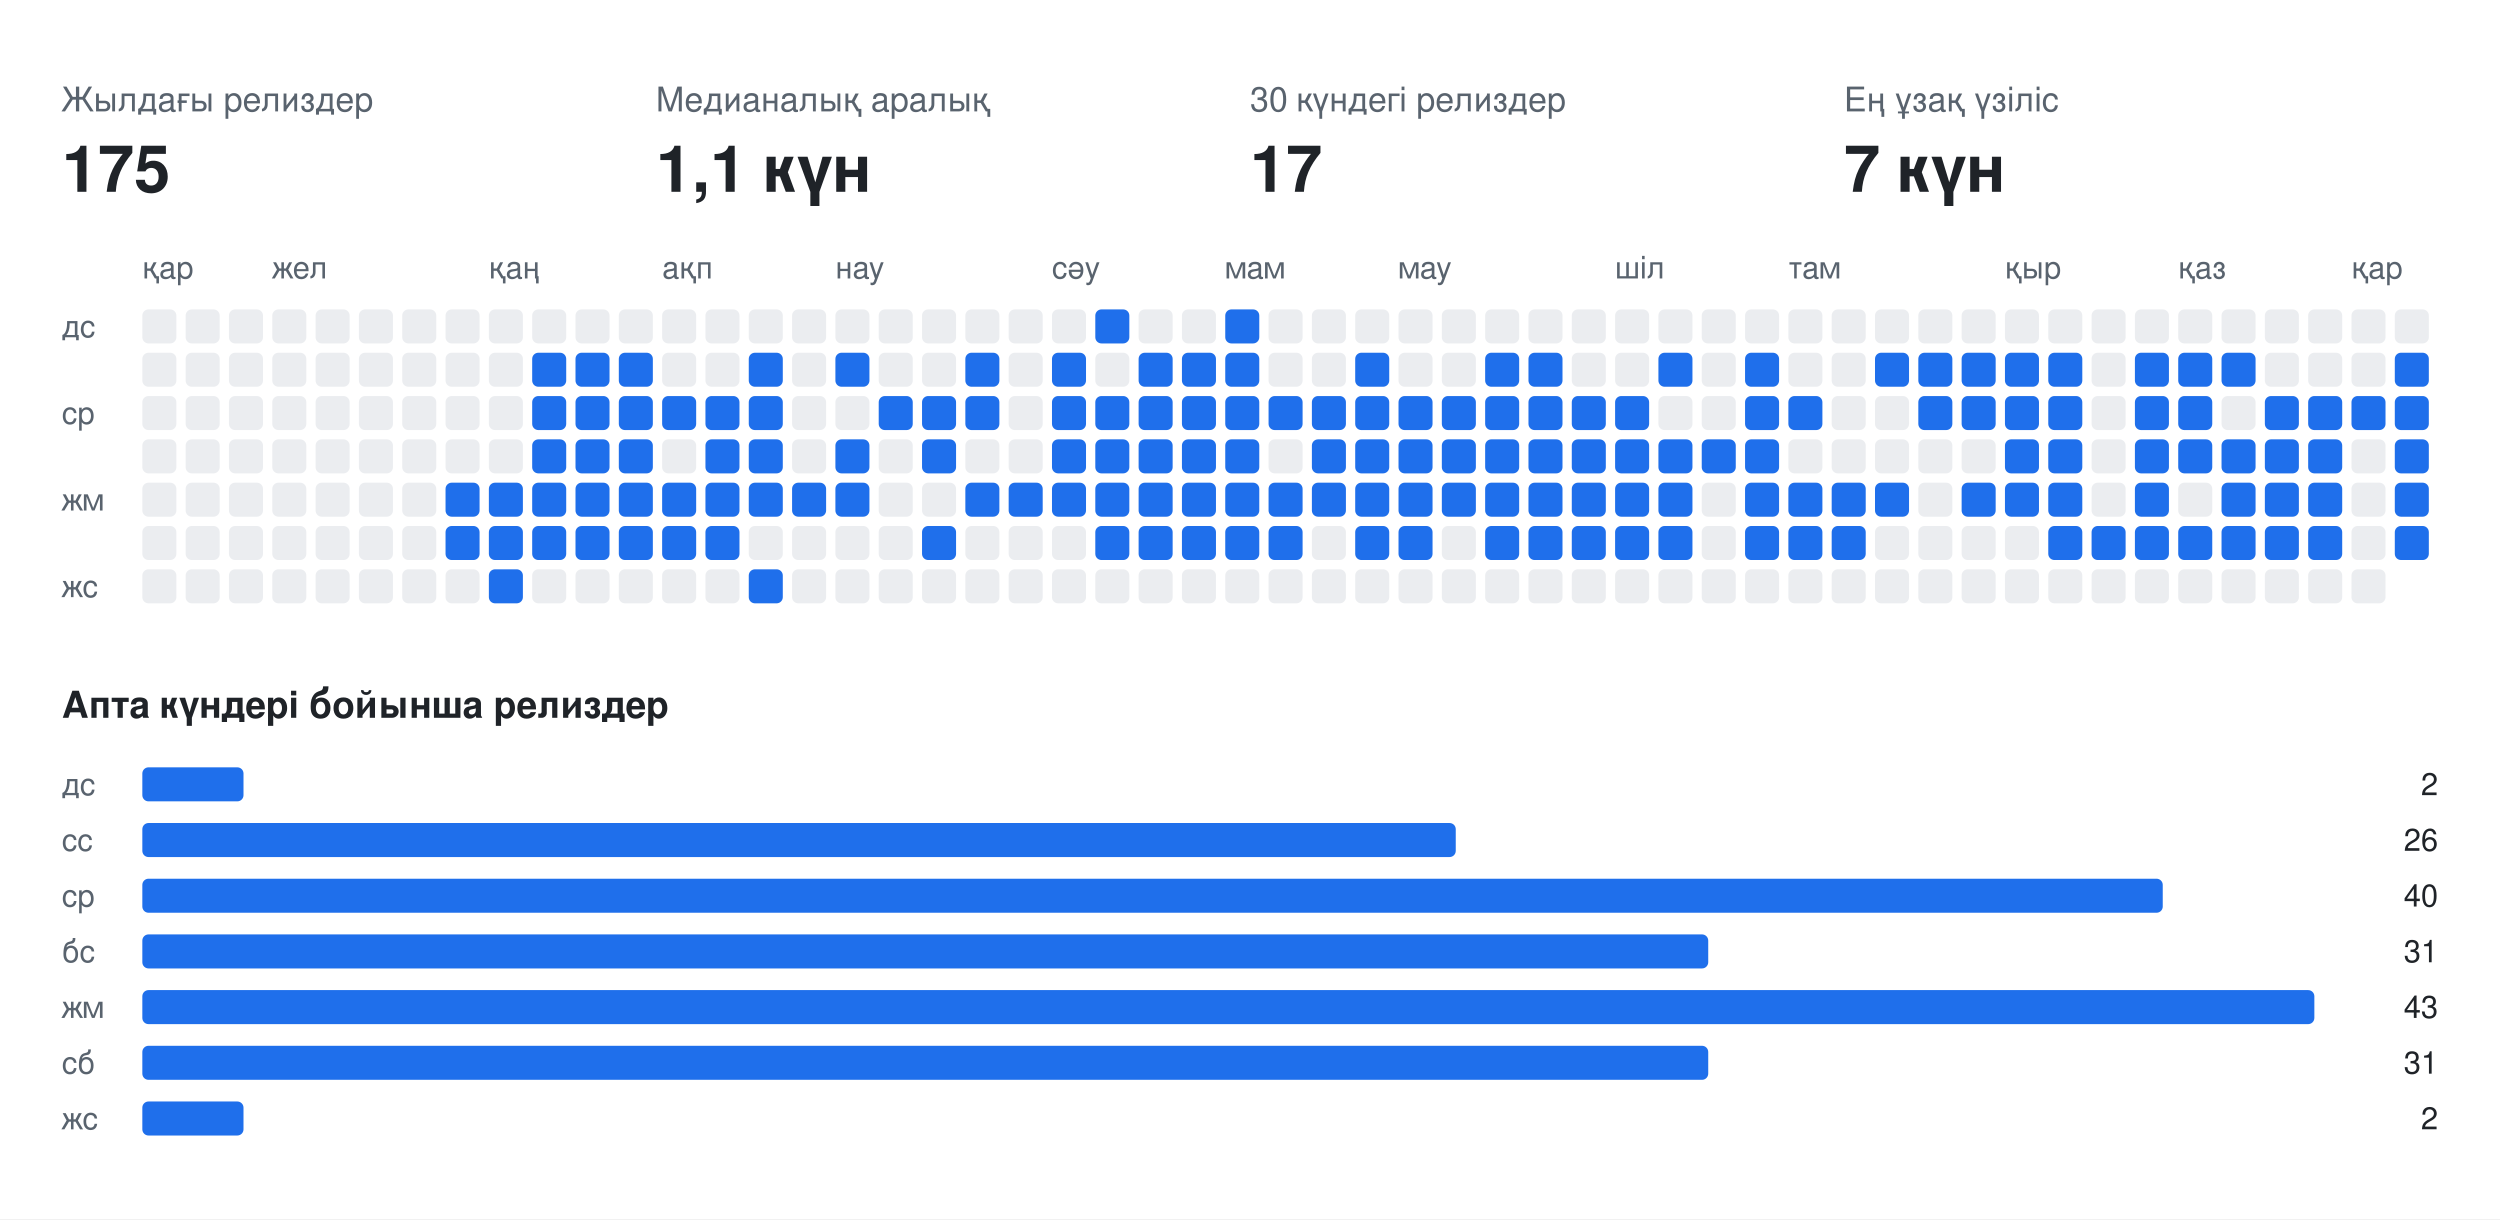
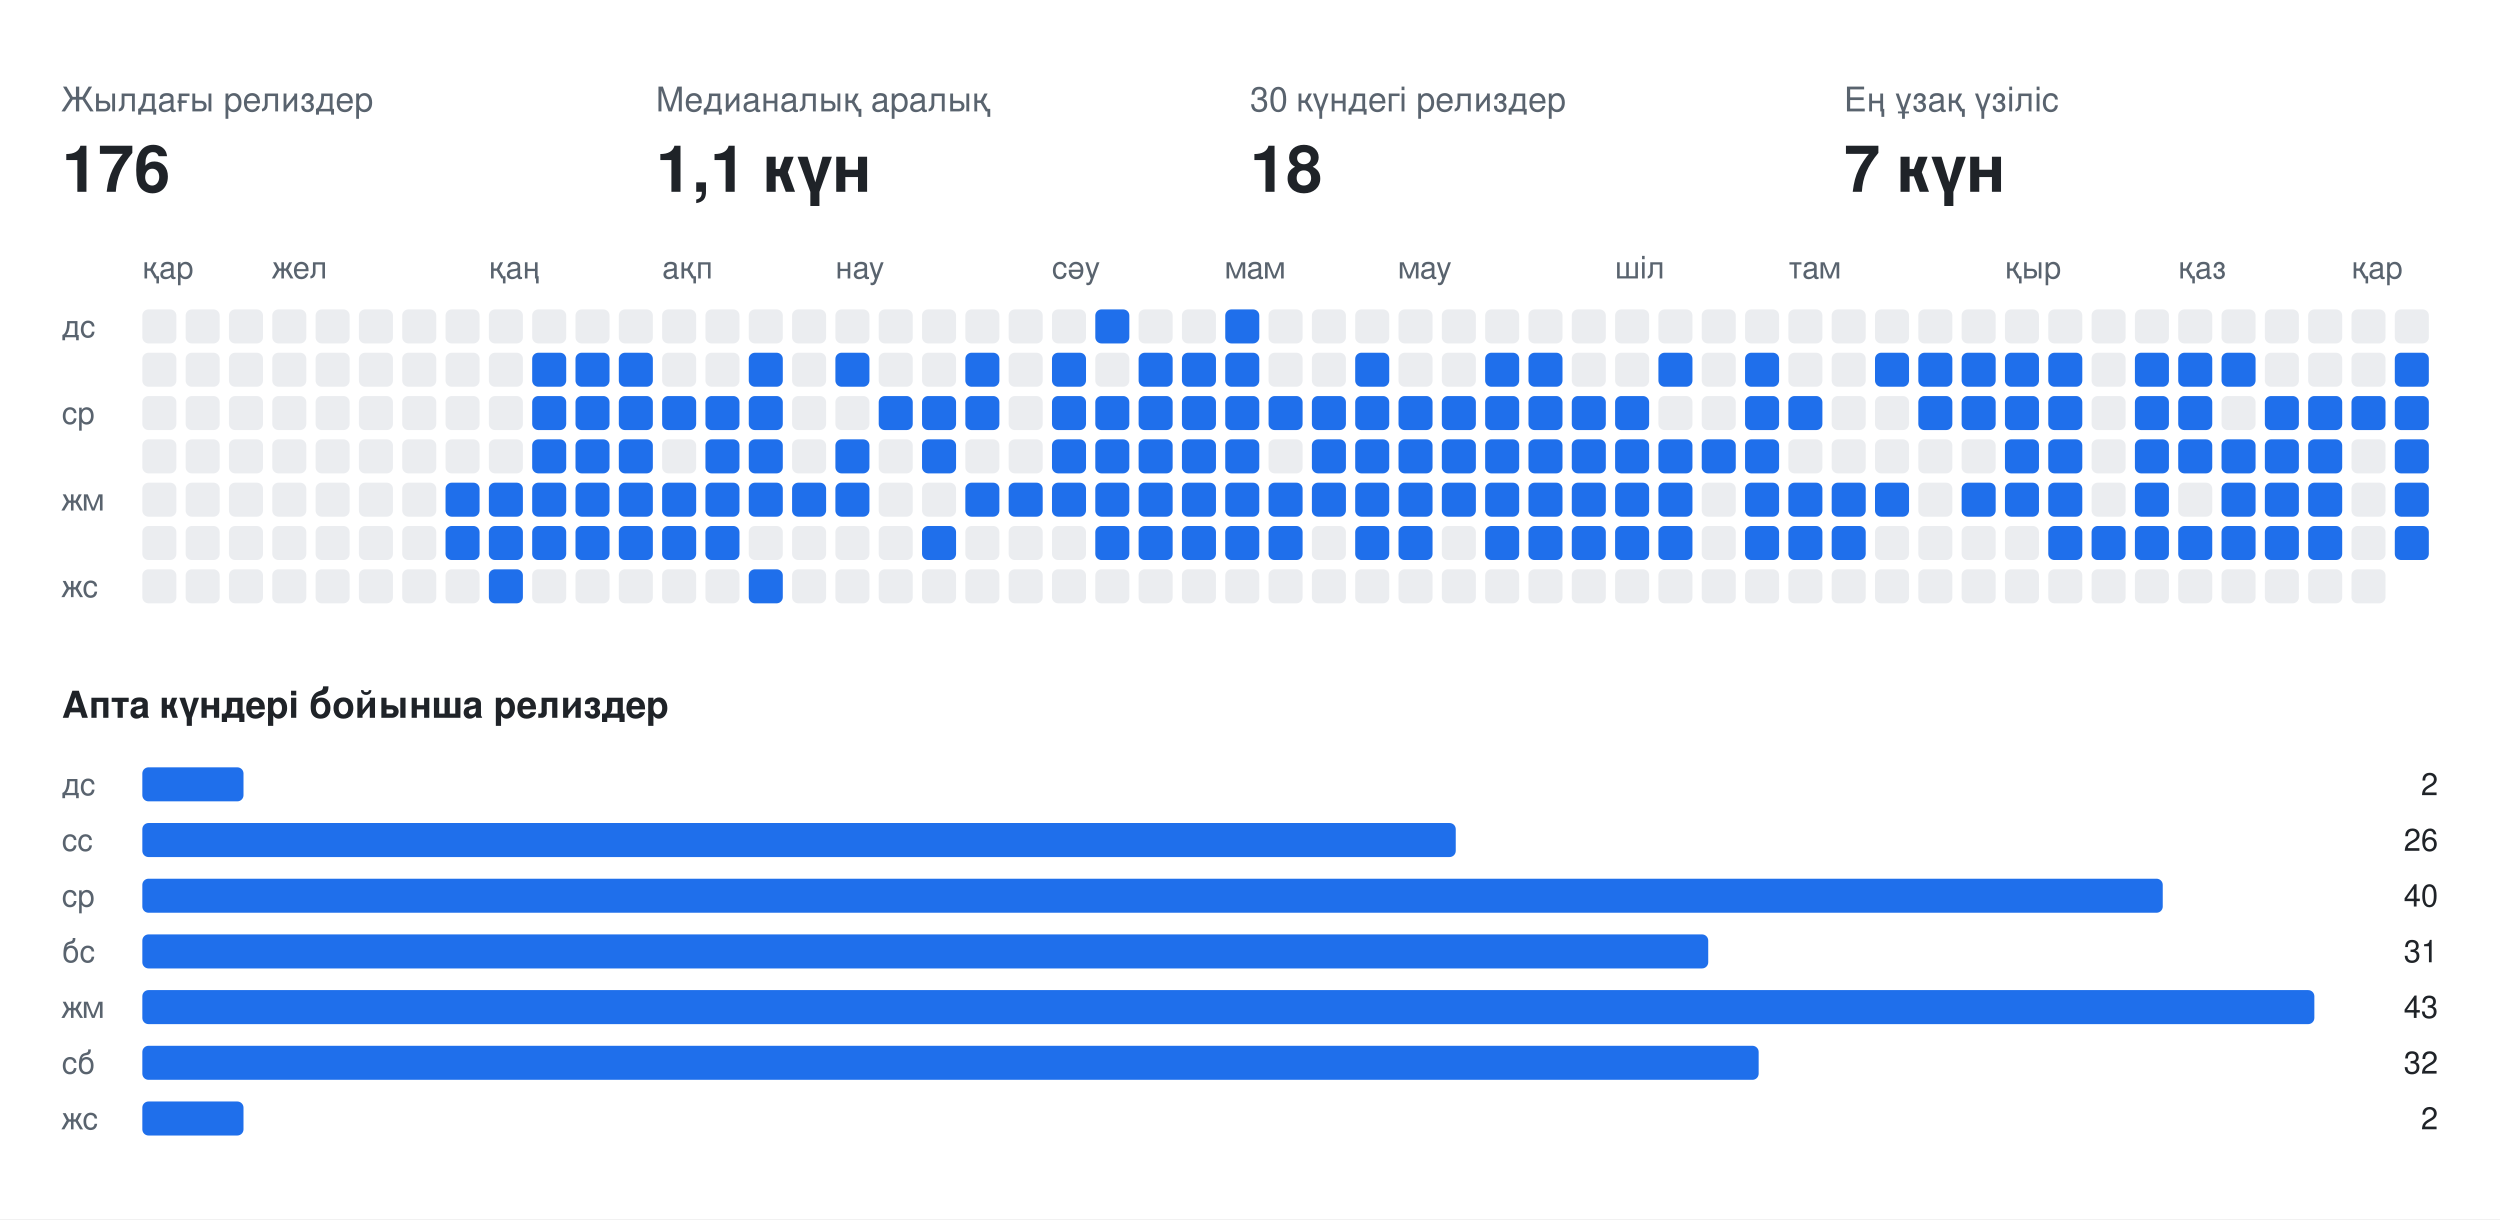
<svg xmlns="http://www.w3.org/2000/svg" width="808" height="394" viewBox="0 0 808 394" font-family="-apple-system,BlinkMacSystemFont,Segoe UI,Helvetica,Arial,sans-serif">
  <rect class="bg" width="808" height="394" fill="#ffffff" />
  <text x="20" y="36" fill="#59636e" font-size="11">Жылдағы релиздер</text>
-   <text x="20" y="62" fill="#1f2328" font-size="21" font-weight="700">175</text>
+   <text x="20" y="62" fill="#1f2328" font-size="21" font-weight="700">176</text>
  <text x="212" y="36" fill="#59636e" font-size="11">Медианалық аралық</text>
  <text x="212" y="62" fill="#1f2328" font-size="21" font-weight="700">1,1 күн</text>
  <text x="404" y="36" fill="#59636e" font-size="11">30 күндегі релиздер</text>
-   <text x="404" y="62" fill="#1f2328" font-size="21" font-weight="700">17</text>
+   <text x="404" y="62" fill="#1f2328" font-size="21" font-weight="700">18</text>
  <text x="596" y="36" fill="#59636e" font-size="11">Ең ұзақ үзіліс</text>
  <text x="596" y="62" fill="#1f2328" font-size="21" font-weight="700">7 күн</text>
  <text x="46" y="90" fill="#59636e" font-size="10">қар</text>
  <text x="88" y="90" fill="#59636e" font-size="10">жел</text>
  <text x="158" y="90" fill="#59636e" font-size="10">қаң</text>
  <text x="214" y="90" fill="#59636e" font-size="10">ақп</text>
  <text x="270" y="90" fill="#59636e" font-size="10">нау</text>
  <text x="340" y="90" fill="#59636e" font-size="10">сәу</text>
  <text x="396" y="90" fill="#59636e" font-size="10">мам</text>
  <text x="452" y="90" fill="#59636e" font-size="10">мау</text>
  <text x="522" y="90" fill="#59636e" font-size="10">шіл</text>
  <text x="578" y="90" fill="#59636e" font-size="10">там</text>
  <text x="648" y="90" fill="#59636e" font-size="10">қыр</text>
  <text x="704" y="90" fill="#59636e" font-size="10">қаз</text>
  <text x="760" y="90" fill="#59636e" font-size="10">қар</text>
  <text x="20" y="109" fill="#59636e" font-size="10">дс</text>
  <text x="20" y="137" fill="#59636e" font-size="10">ср</text>
  <text x="20" y="165" fill="#59636e" font-size="10">жм</text>
  <text x="20" y="193" fill="#59636e" font-size="10">жс</text>
  <rect class="off" x="46" y="100" width="11" height="11" rx="2" fill="#ebedf0" />
  <rect class="off" x="46" y="114" width="11" height="11" rx="2" fill="#ebedf0" />
  <rect class="off" x="46" y="128" width="11" height="11" rx="2" fill="#ebedf0" />
  <rect class="off" x="46" y="142" width="11" height="11" rx="2" fill="#ebedf0" />
  <rect class="off" x="46" y="156" width="11" height="11" rx="2" fill="#ebedf0" />
  <rect class="off" x="46" y="170" width="11" height="11" rx="2" fill="#ebedf0" />
  <rect class="off" x="46" y="184" width="11" height="11" rx="2" fill="#ebedf0" />
  <rect class="off" x="60" y="100" width="11" height="11" rx="2" fill="#ebedf0" />
  <rect class="off" x="60" y="114" width="11" height="11" rx="2" fill="#ebedf0" />
  <rect class="off" x="60" y="128" width="11" height="11" rx="2" fill="#ebedf0" />
  <rect class="off" x="60" y="142" width="11" height="11" rx="2" fill="#ebedf0" />
  <rect class="off" x="60" y="156" width="11" height="11" rx="2" fill="#ebedf0" />
  <rect class="off" x="60" y="170" width="11" height="11" rx="2" fill="#ebedf0" />
  <rect class="off" x="60" y="184" width="11" height="11" rx="2" fill="#ebedf0" />
  <rect class="off" x="74" y="100" width="11" height="11" rx="2" fill="#ebedf0" />
  <rect class="off" x="74" y="114" width="11" height="11" rx="2" fill="#ebedf0" />
  <rect class="off" x="74" y="128" width="11" height="11" rx="2" fill="#ebedf0" />
  <rect class="off" x="74" y="142" width="11" height="11" rx="2" fill="#ebedf0" />
  <rect class="off" x="74" y="156" width="11" height="11" rx="2" fill="#ebedf0" />
  <rect class="off" x="74" y="170" width="11" height="11" rx="2" fill="#ebedf0" />
  <rect class="off" x="74" y="184" width="11" height="11" rx="2" fill="#ebedf0" />
  <rect class="off" x="88" y="100" width="11" height="11" rx="2" fill="#ebedf0" />
  <rect class="off" x="88" y="114" width="11" height="11" rx="2" fill="#ebedf0" />
  <rect class="off" x="88" y="128" width="11" height="11" rx="2" fill="#ebedf0" />
  <rect class="off" x="88" y="142" width="11" height="11" rx="2" fill="#ebedf0" />
  <rect class="off" x="88" y="156" width="11" height="11" rx="2" fill="#ebedf0" />
  <rect class="off" x="88" y="170" width="11" height="11" rx="2" fill="#ebedf0" />
  <rect class="off" x="88" y="184" width="11" height="11" rx="2" fill="#ebedf0" />
  <rect class="off" x="102" y="100" width="11" height="11" rx="2" fill="#ebedf0" />
  <rect class="off" x="102" y="114" width="11" height="11" rx="2" fill="#ebedf0" />
  <rect class="off" x="102" y="128" width="11" height="11" rx="2" fill="#ebedf0" />
  <rect class="off" x="102" y="142" width="11" height="11" rx="2" fill="#ebedf0" />
  <rect class="off" x="102" y="156" width="11" height="11" rx="2" fill="#ebedf0" />
  <rect class="off" x="102" y="170" width="11" height="11" rx="2" fill="#ebedf0" />
  <rect class="off" x="102" y="184" width="11" height="11" rx="2" fill="#ebedf0" />
  <rect class="off" x="116" y="100" width="11" height="11" rx="2" fill="#ebedf0" />
  <rect class="off" x="116" y="114" width="11" height="11" rx="2" fill="#ebedf0" />
  <rect class="off" x="116" y="128" width="11" height="11" rx="2" fill="#ebedf0" />
  <rect class="off" x="116" y="142" width="11" height="11" rx="2" fill="#ebedf0" />
  <rect class="off" x="116" y="156" width="11" height="11" rx="2" fill="#ebedf0" />
  <rect class="off" x="116" y="170" width="11" height="11" rx="2" fill="#ebedf0" />
  <rect class="off" x="116" y="184" width="11" height="11" rx="2" fill="#ebedf0" />
  <rect class="off" x="130" y="100" width="11" height="11" rx="2" fill="#ebedf0" />
  <rect class="off" x="130" y="114" width="11" height="11" rx="2" fill="#ebedf0" />
  <rect class="off" x="130" y="128" width="11" height="11" rx="2" fill="#ebedf0" />
  <rect class="off" x="130" y="142" width="11" height="11" rx="2" fill="#ebedf0" />
  <rect class="off" x="130" y="156" width="11" height="11" rx="2" fill="#ebedf0" />
  <rect class="off" x="130" y="170" width="11" height="11" rx="2" fill="#ebedf0" />
  <rect class="off" x="130" y="184" width="11" height="11" rx="2" fill="#ebedf0" />
  <rect class="off" x="144" y="100" width="11" height="11" rx="2" fill="#ebedf0" />
  <rect class="off" x="144" y="114" width="11" height="11" rx="2" fill="#ebedf0" />
  <rect class="off" x="144" y="128" width="11" height="11" rx="2" fill="#ebedf0" />
  <rect class="off" x="144" y="142" width="11" height="11" rx="2" fill="#ebedf0" />
  <rect class="on" x="144" y="156" width="11" height="11" rx="2" fill="#1f6feb" />
  <rect class="on" x="144" y="170" width="11" height="11" rx="2" fill="#1f6feb" />
  <rect class="off" x="144" y="184" width="11" height="11" rx="2" fill="#ebedf0" />
  <rect class="off" x="158" y="100" width="11" height="11" rx="2" fill="#ebedf0" />
  <rect class="off" x="158" y="114" width="11" height="11" rx="2" fill="#ebedf0" />
  <rect class="off" x="158" y="128" width="11" height="11" rx="2" fill="#ebedf0" />
  <rect class="off" x="158" y="142" width="11" height="11" rx="2" fill="#ebedf0" />
  <rect class="on" x="158" y="156" width="11" height="11" rx="2" fill="#1f6feb" />
  <rect class="on" x="158" y="170" width="11" height="11" rx="2" fill="#1f6feb" />
  <rect class="on" x="158" y="184" width="11" height="11" rx="2" fill="#1f6feb" />
  <rect class="off" x="172" y="100" width="11" height="11" rx="2" fill="#ebedf0" />
  <rect class="on" x="172" y="114" width="11" height="11" rx="2" fill="#1f6feb" />
  <rect class="on" x="172" y="128" width="11" height="11" rx="2" fill="#1f6feb" />
  <rect class="on" x="172" y="142" width="11" height="11" rx="2" fill="#1f6feb" />
  <rect class="on" x="172" y="156" width="11" height="11" rx="2" fill="#1f6feb" />
  <rect class="on" x="172" y="170" width="11" height="11" rx="2" fill="#1f6feb" />
  <rect class="off" x="172" y="184" width="11" height="11" rx="2" fill="#ebedf0" />
  <rect class="off" x="186" y="100" width="11" height="11" rx="2" fill="#ebedf0" />
  <rect class="on" x="186" y="114" width="11" height="11" rx="2" fill="#1f6feb" />
  <rect class="on" x="186" y="128" width="11" height="11" rx="2" fill="#1f6feb" />
  <rect class="on" x="186" y="142" width="11" height="11" rx="2" fill="#1f6feb" />
  <rect class="on" x="186" y="156" width="11" height="11" rx="2" fill="#1f6feb" />
  <rect class="on" x="186" y="170" width="11" height="11" rx="2" fill="#1f6feb" />
  <rect class="off" x="186" y="184" width="11" height="11" rx="2" fill="#ebedf0" />
  <rect class="off" x="200" y="100" width="11" height="11" rx="2" fill="#ebedf0" />
  <rect class="on" x="200" y="114" width="11" height="11" rx="2" fill="#1f6feb" />
  <rect class="on" x="200" y="128" width="11" height="11" rx="2" fill="#1f6feb" />
  <rect class="on" x="200" y="142" width="11" height="11" rx="2" fill="#1f6feb" />
  <rect class="on" x="200" y="156" width="11" height="11" rx="2" fill="#1f6feb" />
  <rect class="on" x="200" y="170" width="11" height="11" rx="2" fill="#1f6feb" />
  <rect class="off" x="200" y="184" width="11" height="11" rx="2" fill="#ebedf0" />
  <rect class="off" x="214" y="100" width="11" height="11" rx="2" fill="#ebedf0" />
  <rect class="off" x="214" y="114" width="11" height="11" rx="2" fill="#ebedf0" />
  <rect class="on" x="214" y="128" width="11" height="11" rx="2" fill="#1f6feb" />
  <rect class="off" x="214" y="142" width="11" height="11" rx="2" fill="#ebedf0" />
  <rect class="on" x="214" y="156" width="11" height="11" rx="2" fill="#1f6feb" />
  <rect class="on" x="214" y="170" width="11" height="11" rx="2" fill="#1f6feb" />
  <rect class="off" x="214" y="184" width="11" height="11" rx="2" fill="#ebedf0" />
  <rect class="off" x="228" y="100" width="11" height="11" rx="2" fill="#ebedf0" />
  <rect class="off" x="228" y="114" width="11" height="11" rx="2" fill="#ebedf0" />
  <rect class="on" x="228" y="128" width="11" height="11" rx="2" fill="#1f6feb" />
  <rect class="on" x="228" y="142" width="11" height="11" rx="2" fill="#1f6feb" />
  <rect class="on" x="228" y="156" width="11" height="11" rx="2" fill="#1f6feb" />
  <rect class="on" x="228" y="170" width="11" height="11" rx="2" fill="#1f6feb" />
  <rect class="off" x="228" y="184" width="11" height="11" rx="2" fill="#ebedf0" />
  <rect class="off" x="242" y="100" width="11" height="11" rx="2" fill="#ebedf0" />
  <rect class="on" x="242" y="114" width="11" height="11" rx="2" fill="#1f6feb" />
  <rect class="on" x="242" y="128" width="11" height="11" rx="2" fill="#1f6feb" />
  <rect class="on" x="242" y="142" width="11" height="11" rx="2" fill="#1f6feb" />
  <rect class="on" x="242" y="156" width="11" height="11" rx="2" fill="#1f6feb" />
  <rect class="off" x="242" y="170" width="11" height="11" rx="2" fill="#ebedf0" />
  <rect class="on" x="242" y="184" width="11" height="11" rx="2" fill="#1f6feb" />
  <rect class="off" x="256" y="100" width="11" height="11" rx="2" fill="#ebedf0" />
  <rect class="off" x="256" y="114" width="11" height="11" rx="2" fill="#ebedf0" />
  <rect class="off" x="256" y="128" width="11" height="11" rx="2" fill="#ebedf0" />
  <rect class="off" x="256" y="142" width="11" height="11" rx="2" fill="#ebedf0" />
  <rect class="on" x="256" y="156" width="11" height="11" rx="2" fill="#1f6feb" />
  <rect class="off" x="256" y="170" width="11" height="11" rx="2" fill="#ebedf0" />
  <rect class="off" x="256" y="184" width="11" height="11" rx="2" fill="#ebedf0" />
  <rect class="off" x="270" y="100" width="11" height="11" rx="2" fill="#ebedf0" />
  <rect class="on" x="270" y="114" width="11" height="11" rx="2" fill="#1f6feb" />
  <rect class="off" x="270" y="128" width="11" height="11" rx="2" fill="#ebedf0" />
  <rect class="on" x="270" y="142" width="11" height="11" rx="2" fill="#1f6feb" />
  <rect class="on" x="270" y="156" width="11" height="11" rx="2" fill="#1f6feb" />
  <rect class="off" x="270" y="170" width="11" height="11" rx="2" fill="#ebedf0" />
  <rect class="off" x="270" y="184" width="11" height="11" rx="2" fill="#ebedf0" />
  <rect class="off" x="284" y="100" width="11" height="11" rx="2" fill="#ebedf0" />
  <rect class="off" x="284" y="114" width="11" height="11" rx="2" fill="#ebedf0" />
  <rect class="on" x="284" y="128" width="11" height="11" rx="2" fill="#1f6feb" />
  <rect class="off" x="284" y="142" width="11" height="11" rx="2" fill="#ebedf0" />
  <rect class="off" x="284" y="156" width="11" height="11" rx="2" fill="#ebedf0" />
  <rect class="off" x="284" y="170" width="11" height="11" rx="2" fill="#ebedf0" />
  <rect class="off" x="284" y="184" width="11" height="11" rx="2" fill="#ebedf0" />
  <rect class="off" x="298" y="100" width="11" height="11" rx="2" fill="#ebedf0" />
  <rect class="off" x="298" y="114" width="11" height="11" rx="2" fill="#ebedf0" />
  <rect class="on" x="298" y="128" width="11" height="11" rx="2" fill="#1f6feb" />
  <rect class="on" x="298" y="142" width="11" height="11" rx="2" fill="#1f6feb" />
  <rect class="off" x="298" y="156" width="11" height="11" rx="2" fill="#ebedf0" />
  <rect class="on" x="298" y="170" width="11" height="11" rx="2" fill="#1f6feb" />
  <rect class="off" x="298" y="184" width="11" height="11" rx="2" fill="#ebedf0" />
  <rect class="off" x="312" y="100" width="11" height="11" rx="2" fill="#ebedf0" />
  <rect class="on" x="312" y="114" width="11" height="11" rx="2" fill="#1f6feb" />
  <rect class="on" x="312" y="128" width="11" height="11" rx="2" fill="#1f6feb" />
  <rect class="off" x="312" y="142" width="11" height="11" rx="2" fill="#ebedf0" />
  <rect class="on" x="312" y="156" width="11" height="11" rx="2" fill="#1f6feb" />
  <rect class="off" x="312" y="170" width="11" height="11" rx="2" fill="#ebedf0" />
  <rect class="off" x="312" y="184" width="11" height="11" rx="2" fill="#ebedf0" />
  <rect class="off" x="326" y="100" width="11" height="11" rx="2" fill="#ebedf0" />
  <rect class="off" x="326" y="114" width="11" height="11" rx="2" fill="#ebedf0" />
  <rect class="off" x="326" y="128" width="11" height="11" rx="2" fill="#ebedf0" />
  <rect class="off" x="326" y="142" width="11" height="11" rx="2" fill="#ebedf0" />
  <rect class="on" x="326" y="156" width="11" height="11" rx="2" fill="#1f6feb" />
  <rect class="off" x="326" y="170" width="11" height="11" rx="2" fill="#ebedf0" />
  <rect class="off" x="326" y="184" width="11" height="11" rx="2" fill="#ebedf0" />
  <rect class="off" x="340" y="100" width="11" height="11" rx="2" fill="#ebedf0" />
  <rect class="on" x="340" y="114" width="11" height="11" rx="2" fill="#1f6feb" />
  <rect class="on" x="340" y="128" width="11" height="11" rx="2" fill="#1f6feb" />
  <rect class="on" x="340" y="142" width="11" height="11" rx="2" fill="#1f6feb" />
  <rect class="on" x="340" y="156" width="11" height="11" rx="2" fill="#1f6feb" />
  <rect class="off" x="340" y="170" width="11" height="11" rx="2" fill="#ebedf0" />
  <rect class="off" x="340" y="184" width="11" height="11" rx="2" fill="#ebedf0" />
  <rect class="on" x="354" y="100" width="11" height="11" rx="2" fill="#1f6feb" />
  <rect class="off" x="354" y="114" width="11" height="11" rx="2" fill="#ebedf0" />
  <rect class="on" x="354" y="128" width="11" height="11" rx="2" fill="#1f6feb" />
  <rect class="on" x="354" y="142" width="11" height="11" rx="2" fill="#1f6feb" />
  <rect class="on" x="354" y="156" width="11" height="11" rx="2" fill="#1f6feb" />
  <rect class="on" x="354" y="170" width="11" height="11" rx="2" fill="#1f6feb" />
  <rect class="off" x="354" y="184" width="11" height="11" rx="2" fill="#ebedf0" />
  <rect class="off" x="368" y="100" width="11" height="11" rx="2" fill="#ebedf0" />
  <rect class="on" x="368" y="114" width="11" height="11" rx="2" fill="#1f6feb" />
  <rect class="on" x="368" y="128" width="11" height="11" rx="2" fill="#1f6feb" />
  <rect class="on" x="368" y="142" width="11" height="11" rx="2" fill="#1f6feb" />
  <rect class="on" x="368" y="156" width="11" height="11" rx="2" fill="#1f6feb" />
  <rect class="on" x="368" y="170" width="11" height="11" rx="2" fill="#1f6feb" />
  <rect class="off" x="368" y="184" width="11" height="11" rx="2" fill="#ebedf0" />
  <rect class="off" x="382" y="100" width="11" height="11" rx="2" fill="#ebedf0" />
  <rect class="on" x="382" y="114" width="11" height="11" rx="2" fill="#1f6feb" />
  <rect class="on" x="382" y="128" width="11" height="11" rx="2" fill="#1f6feb" />
  <rect class="on" x="382" y="142" width="11" height="11" rx="2" fill="#1f6feb" />
  <rect class="on" x="382" y="156" width="11" height="11" rx="2" fill="#1f6feb" />
  <rect class="on" x="382" y="170" width="11" height="11" rx="2" fill="#1f6feb" />
  <rect class="off" x="382" y="184" width="11" height="11" rx="2" fill="#ebedf0" />
  <rect class="on" x="396" y="100" width="11" height="11" rx="2" fill="#1f6feb" />
  <rect class="on" x="396" y="114" width="11" height="11" rx="2" fill="#1f6feb" />
  <rect class="on" x="396" y="128" width="11" height="11" rx="2" fill="#1f6feb" />
  <rect class="on" x="396" y="142" width="11" height="11" rx="2" fill="#1f6feb" />
  <rect class="on" x="396" y="156" width="11" height="11" rx="2" fill="#1f6feb" />
  <rect class="on" x="396" y="170" width="11" height="11" rx="2" fill="#1f6feb" />
  <rect class="off" x="396" y="184" width="11" height="11" rx="2" fill="#ebedf0" />
  <rect class="off" x="410" y="100" width="11" height="11" rx="2" fill="#ebedf0" />
  <rect class="off" x="410" y="114" width="11" height="11" rx="2" fill="#ebedf0" />
  <rect class="on" x="410" y="128" width="11" height="11" rx="2" fill="#1f6feb" />
  <rect class="off" x="410" y="142" width="11" height="11" rx="2" fill="#ebedf0" />
  <rect class="on" x="410" y="156" width="11" height="11" rx="2" fill="#1f6feb" />
  <rect class="on" x="410" y="170" width="11" height="11" rx="2" fill="#1f6feb" />
  <rect class="off" x="410" y="184" width="11" height="11" rx="2" fill="#ebedf0" />
  <rect class="off" x="424" y="100" width="11" height="11" rx="2" fill="#ebedf0" />
  <rect class="off" x="424" y="114" width="11" height="11" rx="2" fill="#ebedf0" />
  <rect class="on" x="424" y="128" width="11" height="11" rx="2" fill="#1f6feb" />
  <rect class="on" x="424" y="142" width="11" height="11" rx="2" fill="#1f6feb" />
  <rect class="on" x="424" y="156" width="11" height="11" rx="2" fill="#1f6feb" />
  <rect class="off" x="424" y="170" width="11" height="11" rx="2" fill="#ebedf0" />
  <rect class="off" x="424" y="184" width="11" height="11" rx="2" fill="#ebedf0" />
  <rect class="off" x="438" y="100" width="11" height="11" rx="2" fill="#ebedf0" />
  <rect class="on" x="438" y="114" width="11" height="11" rx="2" fill="#1f6feb" />
  <rect class="on" x="438" y="128" width="11" height="11" rx="2" fill="#1f6feb" />
  <rect class="on" x="438" y="142" width="11" height="11" rx="2" fill="#1f6feb" />
  <rect class="on" x="438" y="156" width="11" height="11" rx="2" fill="#1f6feb" />
  <rect class="on" x="438" y="170" width="11" height="11" rx="2" fill="#1f6feb" />
  <rect class="off" x="438" y="184" width="11" height="11" rx="2" fill="#ebedf0" />
  <rect class="off" x="452" y="100" width="11" height="11" rx="2" fill="#ebedf0" />
  <rect class="off" x="452" y="114" width="11" height="11" rx="2" fill="#ebedf0" />
  <rect class="on" x="452" y="128" width="11" height="11" rx="2" fill="#1f6feb" />
  <rect class="on" x="452" y="142" width="11" height="11" rx="2" fill="#1f6feb" />
  <rect class="on" x="452" y="156" width="11" height="11" rx="2" fill="#1f6feb" />
  <rect class="on" x="452" y="170" width="11" height="11" rx="2" fill="#1f6feb" />
  <rect class="off" x="452" y="184" width="11" height="11" rx="2" fill="#ebedf0" />
  <rect class="off" x="466" y="100" width="11" height="11" rx="2" fill="#ebedf0" />
  <rect class="off" x="466" y="114" width="11" height="11" rx="2" fill="#ebedf0" />
  <rect class="on" x="466" y="128" width="11" height="11" rx="2" fill="#1f6feb" />
  <rect class="on" x="466" y="142" width="11" height="11" rx="2" fill="#1f6feb" />
  <rect class="on" x="466" y="156" width="11" height="11" rx="2" fill="#1f6feb" />
  <rect class="off" x="466" y="170" width="11" height="11" rx="2" fill="#ebedf0" />
  <rect class="off" x="466" y="184" width="11" height="11" rx="2" fill="#ebedf0" />
  <rect class="off" x="480" y="100" width="11" height="11" rx="2" fill="#ebedf0" />
  <rect class="on" x="480" y="114" width="11" height="11" rx="2" fill="#1f6feb" />
  <rect class="on" x="480" y="128" width="11" height="11" rx="2" fill="#1f6feb" />
  <rect class="on" x="480" y="142" width="11" height="11" rx="2" fill="#1f6feb" />
  <rect class="on" x="480" y="156" width="11" height="11" rx="2" fill="#1f6feb" />
  <rect class="on" x="480" y="170" width="11" height="11" rx="2" fill="#1f6feb" />
  <rect class="off" x="480" y="184" width="11" height="11" rx="2" fill="#ebedf0" />
  <rect class="off" x="494" y="100" width="11" height="11" rx="2" fill="#ebedf0" />
  <rect class="on" x="494" y="114" width="11" height="11" rx="2" fill="#1f6feb" />
  <rect class="on" x="494" y="128" width="11" height="11" rx="2" fill="#1f6feb" />
  <rect class="on" x="494" y="142" width="11" height="11" rx="2" fill="#1f6feb" />
  <rect class="on" x="494" y="156" width="11" height="11" rx="2" fill="#1f6feb" />
  <rect class="on" x="494" y="170" width="11" height="11" rx="2" fill="#1f6feb" />
  <rect class="off" x="494" y="184" width="11" height="11" rx="2" fill="#ebedf0" />
  <rect class="off" x="508" y="100" width="11" height="11" rx="2" fill="#ebedf0" />
  <rect class="off" x="508" y="114" width="11" height="11" rx="2" fill="#ebedf0" />
  <rect class="on" x="508" y="128" width="11" height="11" rx="2" fill="#1f6feb" />
  <rect class="on" x="508" y="142" width="11" height="11" rx="2" fill="#1f6feb" />
  <rect class="on" x="508" y="156" width="11" height="11" rx="2" fill="#1f6feb" />
  <rect class="on" x="508" y="170" width="11" height="11" rx="2" fill="#1f6feb" />
  <rect class="off" x="508" y="184" width="11" height="11" rx="2" fill="#ebedf0" />
  <rect class="off" x="522" y="100" width="11" height="11" rx="2" fill="#ebedf0" />
  <rect class="off" x="522" y="114" width="11" height="11" rx="2" fill="#ebedf0" />
  <rect class="on" x="522" y="128" width="11" height="11" rx="2" fill="#1f6feb" />
  <rect class="on" x="522" y="142" width="11" height="11" rx="2" fill="#1f6feb" />
  <rect class="on" x="522" y="156" width="11" height="11" rx="2" fill="#1f6feb" />
  <rect class="on" x="522" y="170" width="11" height="11" rx="2" fill="#1f6feb" />
  <rect class="off" x="522" y="184" width="11" height="11" rx="2" fill="#ebedf0" />
  <rect class="off" x="536" y="100" width="11" height="11" rx="2" fill="#ebedf0" />
  <rect class="on" x="536" y="114" width="11" height="11" rx="2" fill="#1f6feb" />
  <rect class="off" x="536" y="128" width="11" height="11" rx="2" fill="#ebedf0" />
  <rect class="on" x="536" y="142" width="11" height="11" rx="2" fill="#1f6feb" />
  <rect class="on" x="536" y="156" width="11" height="11" rx="2" fill="#1f6feb" />
  <rect class="on" x="536" y="170" width="11" height="11" rx="2" fill="#1f6feb" />
  <rect class="off" x="536" y="184" width="11" height="11" rx="2" fill="#ebedf0" />
  <rect class="off" x="550" y="100" width="11" height="11" rx="2" fill="#ebedf0" />
  <rect class="off" x="550" y="114" width="11" height="11" rx="2" fill="#ebedf0" />
  <rect class="off" x="550" y="128" width="11" height="11" rx="2" fill="#ebedf0" />
  <rect class="on" x="550" y="142" width="11" height="11" rx="2" fill="#1f6feb" />
  <rect class="off" x="550" y="156" width="11" height="11" rx="2" fill="#ebedf0" />
  <rect class="off" x="550" y="170" width="11" height="11" rx="2" fill="#ebedf0" />
  <rect class="off" x="550" y="184" width="11" height="11" rx="2" fill="#ebedf0" />
  <rect class="off" x="564" y="100" width="11" height="11" rx="2" fill="#ebedf0" />
  <rect class="on" x="564" y="114" width="11" height="11" rx="2" fill="#1f6feb" />
  <rect class="on" x="564" y="128" width="11" height="11" rx="2" fill="#1f6feb" />
  <rect class="on" x="564" y="142" width="11" height="11" rx="2" fill="#1f6feb" />
  <rect class="on" x="564" y="156" width="11" height="11" rx="2" fill="#1f6feb" />
  <rect class="on" x="564" y="170" width="11" height="11" rx="2" fill="#1f6feb" />
  <rect class="off" x="564" y="184" width="11" height="11" rx="2" fill="#ebedf0" />
  <rect class="off" x="578" y="100" width="11" height="11" rx="2" fill="#ebedf0" />
  <rect class="off" x="578" y="114" width="11" height="11" rx="2" fill="#ebedf0" />
  <rect class="on" x="578" y="128" width="11" height="11" rx="2" fill="#1f6feb" />
  <rect class="off" x="578" y="142" width="11" height="11" rx="2" fill="#ebedf0" />
  <rect class="on" x="578" y="156" width="11" height="11" rx="2" fill="#1f6feb" />
  <rect class="on" x="578" y="170" width="11" height="11" rx="2" fill="#1f6feb" />
  <rect class="off" x="578" y="184" width="11" height="11" rx="2" fill="#ebedf0" />
  <rect class="off" x="592" y="100" width="11" height="11" rx="2" fill="#ebedf0" />
  <rect class="off" x="592" y="114" width="11" height="11" rx="2" fill="#ebedf0" />
  <rect class="off" x="592" y="128" width="11" height="11" rx="2" fill="#ebedf0" />
  <rect class="off" x="592" y="142" width="11" height="11" rx="2" fill="#ebedf0" />
  <rect class="on" x="592" y="156" width="11" height="11" rx="2" fill="#1f6feb" />
  <rect class="on" x="592" y="170" width="11" height="11" rx="2" fill="#1f6feb" />
  <rect class="off" x="592" y="184" width="11" height="11" rx="2" fill="#ebedf0" />
  <rect class="off" x="606" y="100" width="11" height="11" rx="2" fill="#ebedf0" />
  <rect class="on" x="606" y="114" width="11" height="11" rx="2" fill="#1f6feb" />
  <rect class="off" x="606" y="128" width="11" height="11" rx="2" fill="#ebedf0" />
  <rect class="off" x="606" y="142" width="11" height="11" rx="2" fill="#ebedf0" />
  <rect class="on" x="606" y="156" width="11" height="11" rx="2" fill="#1f6feb" />
  <rect class="off" x="606" y="170" width="11" height="11" rx="2" fill="#ebedf0" />
  <rect class="off" x="606" y="184" width="11" height="11" rx="2" fill="#ebedf0" />
  <rect class="off" x="620" y="100" width="11" height="11" rx="2" fill="#ebedf0" />
  <rect class="on" x="620" y="114" width="11" height="11" rx="2" fill="#1f6feb" />
  <rect class="on" x="620" y="128" width="11" height="11" rx="2" fill="#1f6feb" />
  <rect class="off" x="620" y="142" width="11" height="11" rx="2" fill="#ebedf0" />
  <rect class="off" x="620" y="156" width="11" height="11" rx="2" fill="#ebedf0" />
  <rect class="off" x="620" y="170" width="11" height="11" rx="2" fill="#ebedf0" />
  <rect class="off" x="620" y="184" width="11" height="11" rx="2" fill="#ebedf0" />
  <rect class="off" x="634" y="100" width="11" height="11" rx="2" fill="#ebedf0" />
  <rect class="on" x="634" y="114" width="11" height="11" rx="2" fill="#1f6feb" />
  <rect class="on" x="634" y="128" width="11" height="11" rx="2" fill="#1f6feb" />
  <rect class="off" x="634" y="142" width="11" height="11" rx="2" fill="#ebedf0" />
  <rect class="on" x="634" y="156" width="11" height="11" rx="2" fill="#1f6feb" />
  <rect class="off" x="634" y="170" width="11" height="11" rx="2" fill="#ebedf0" />
  <rect class="off" x="634" y="184" width="11" height="11" rx="2" fill="#ebedf0" />
  <rect class="off" x="648" y="100" width="11" height="11" rx="2" fill="#ebedf0" />
  <rect class="on" x="648" y="114" width="11" height="11" rx="2" fill="#1f6feb" />
  <rect class="on" x="648" y="128" width="11" height="11" rx="2" fill="#1f6feb" />
  <rect class="on" x="648" y="142" width="11" height="11" rx="2" fill="#1f6feb" />
  <rect class="on" x="648" y="156" width="11" height="11" rx="2" fill="#1f6feb" />
  <rect class="off" x="648" y="170" width="11" height="11" rx="2" fill="#ebedf0" />
  <rect class="off" x="648" y="184" width="11" height="11" rx="2" fill="#ebedf0" />
  <rect class="off" x="662" y="100" width="11" height="11" rx="2" fill="#ebedf0" />
  <rect class="on" x="662" y="114" width="11" height="11" rx="2" fill="#1f6feb" />
  <rect class="on" x="662" y="128" width="11" height="11" rx="2" fill="#1f6feb" />
  <rect class="on" x="662" y="142" width="11" height="11" rx="2" fill="#1f6feb" />
  <rect class="on" x="662" y="156" width="11" height="11" rx="2" fill="#1f6feb" />
  <rect class="on" x="662" y="170" width="11" height="11" rx="2" fill="#1f6feb" />
  <rect class="off" x="662" y="184" width="11" height="11" rx="2" fill="#ebedf0" />
  <rect class="off" x="676" y="100" width="11" height="11" rx="2" fill="#ebedf0" />
  <rect class="off" x="676" y="114" width="11" height="11" rx="2" fill="#ebedf0" />
  <rect class="off" x="676" y="128" width="11" height="11" rx="2" fill="#ebedf0" />
  <rect class="off" x="676" y="142" width="11" height="11" rx="2" fill="#ebedf0" />
  <rect class="off" x="676" y="156" width="11" height="11" rx="2" fill="#ebedf0" />
  <rect class="on" x="676" y="170" width="11" height="11" rx="2" fill="#1f6feb" />
  <rect class="off" x="676" y="184" width="11" height="11" rx="2" fill="#ebedf0" />
  <rect class="off" x="690" y="100" width="11" height="11" rx="2" fill="#ebedf0" />
  <rect class="on" x="690" y="114" width="11" height="11" rx="2" fill="#1f6feb" />
  <rect class="on" x="690" y="128" width="11" height="11" rx="2" fill="#1f6feb" />
  <rect class="on" x="690" y="142" width="11" height="11" rx="2" fill="#1f6feb" />
  <rect class="on" x="690" y="156" width="11" height="11" rx="2" fill="#1f6feb" />
  <rect class="on" x="690" y="170" width="11" height="11" rx="2" fill="#1f6feb" />
  <rect class="off" x="690" y="184" width="11" height="11" rx="2" fill="#ebedf0" />
  <rect class="off" x="704" y="100" width="11" height="11" rx="2" fill="#ebedf0" />
  <rect class="on" x="704" y="114" width="11" height="11" rx="2" fill="#1f6feb" />
  <rect class="on" x="704" y="128" width="11" height="11" rx="2" fill="#1f6feb" />
  <rect class="on" x="704" y="142" width="11" height="11" rx="2" fill="#1f6feb" />
  <rect class="off" x="704" y="156" width="11" height="11" rx="2" fill="#ebedf0" />
  <rect class="on" x="704" y="170" width="11" height="11" rx="2" fill="#1f6feb" />
  <rect class="off" x="704" y="184" width="11" height="11" rx="2" fill="#ebedf0" />
  <rect class="off" x="718" y="100" width="11" height="11" rx="2" fill="#ebedf0" />
  <rect class="on" x="718" y="114" width="11" height="11" rx="2" fill="#1f6feb" />
  <rect class="off" x="718" y="128" width="11" height="11" rx="2" fill="#ebedf0" />
  <rect class="on" x="718" y="142" width="11" height="11" rx="2" fill="#1f6feb" />
  <rect class="on" x="718" y="156" width="11" height="11" rx="2" fill="#1f6feb" />
  <rect class="on" x="718" y="170" width="11" height="11" rx="2" fill="#1f6feb" />
  <rect class="off" x="718" y="184" width="11" height="11" rx="2" fill="#ebedf0" />
  <rect class="off" x="732" y="100" width="11" height="11" rx="2" fill="#ebedf0" />
  <rect class="off" x="732" y="114" width="11" height="11" rx="2" fill="#ebedf0" />
  <rect class="on" x="732" y="128" width="11" height="11" rx="2" fill="#1f6feb" />
  <rect class="on" x="732" y="142" width="11" height="11" rx="2" fill="#1f6feb" />
  <rect class="on" x="732" y="156" width="11" height="11" rx="2" fill="#1f6feb" />
  <rect class="on" x="732" y="170" width="11" height="11" rx="2" fill="#1f6feb" />
  <rect class="off" x="732" y="184" width="11" height="11" rx="2" fill="#ebedf0" />
  <rect class="off" x="746" y="100" width="11" height="11" rx="2" fill="#ebedf0" />
  <rect class="off" x="746" y="114" width="11" height="11" rx="2" fill="#ebedf0" />
  <rect class="on" x="746" y="128" width="11" height="11" rx="2" fill="#1f6feb" />
  <rect class="on" x="746" y="142" width="11" height="11" rx="2" fill="#1f6feb" />
  <rect class="on" x="746" y="156" width="11" height="11" rx="2" fill="#1f6feb" />
  <rect class="on" x="746" y="170" width="11" height="11" rx="2" fill="#1f6feb" />
  <rect class="off" x="746" y="184" width="11" height="11" rx="2" fill="#ebedf0" />
  <rect class="off" x="760" y="100" width="11" height="11" rx="2" fill="#ebedf0" />
  <rect class="off" x="760" y="114" width="11" height="11" rx="2" fill="#ebedf0" />
  <rect class="on" x="760" y="128" width="11" height="11" rx="2" fill="#1f6feb" />
  <rect class="off" x="760" y="142" width="11" height="11" rx="2" fill="#ebedf0" />
  <rect class="off" x="760" y="156" width="11" height="11" rx="2" fill="#ebedf0" />
  <rect class="off" x="760" y="170" width="11" height="11" rx="2" fill="#ebedf0" />
  <rect class="off" x="760" y="184" width="11" height="11" rx="2" fill="#ebedf0" />
  <rect class="off" x="774" y="100" width="11" height="11" rx="2" fill="#ebedf0" />
  <rect class="on" x="774" y="114" width="11" height="11" rx="2" fill="#1f6feb" />
  <rect class="on" x="774" y="128" width="11" height="11" rx="2" fill="#1f6feb" />
  <rect class="on" x="774" y="142" width="11" height="11" rx="2" fill="#1f6feb" />
  <rect class="on" x="774" y="156" width="11" height="11" rx="2" fill="#1f6feb" />
  <rect class="on" x="774" y="170" width="11" height="11" rx="2" fill="#1f6feb" />
  <text x="20" y="232" fill="#1f2328" font-size="12" font-weight="600">Апта күндері бойынша релиздер</text>
  <text x="20" y="257" fill="#59636e" font-size="10">дс</text>
  <rect x="46" y="248" width="32.7" height="11" rx="2" fill="#1f6feb" />
  <text x="788" y="257" fill="#1f2328" font-size="10" text-anchor="end">2</text>
  <text x="20" y="275" fill="#59636e" font-size="10">сс</text>
  <rect x="46" y="266" width="424.5" height="11" rx="2" fill="#1f6feb" />
  <text x="788" y="275" fill="#1f2328" font-size="10" text-anchor="end">26</text>
  <text x="20" y="293" fill="#59636e" font-size="10">ср</text>
  <rect x="46" y="284" width="653.0" height="11" rx="2" fill="#1f6feb" />
  <text x="788" y="293" fill="#1f2328" font-size="10" text-anchor="end">40</text>
  <text x="20" y="311" fill="#59636e" font-size="10">бс</text>
  <rect x="46" y="302" width="506.1" height="11" rx="2" fill="#1f6feb" />
  <text x="788" y="311" fill="#1f2328" font-size="10" text-anchor="end">31</text>
  <text x="20" y="329" fill="#59636e" font-size="10">жм</text>
  <rect x="46" y="320" width="702.0" height="11" rx="2" fill="#1f6feb" />
  <text x="788" y="329" fill="#1f2328" font-size="10" text-anchor="end">43</text>
  <text x="20" y="347" fill="#59636e" font-size="10">сб</text>
-   <rect x="46" y="338" width="506.1" height="11" rx="2" fill="#1f6feb" />
-   <text x="788" y="347" fill="#1f2328" font-size="10" text-anchor="end">31</text>
+   <rect x="46" y="338" width="522.4" height="11" rx="2" fill="#1f6feb" />
+   <text x="788" y="347" fill="#1f2328" font-size="10" text-anchor="end">32</text>
  <text x="20" y="365" fill="#59636e" font-size="10">жс</text>
  <rect x="46" y="356" width="32.7" height="11" rx="2" fill="#1f6feb" />
  <text x="788" y="365" fill="#1f2328" font-size="10" text-anchor="end">2</text>
</svg>
